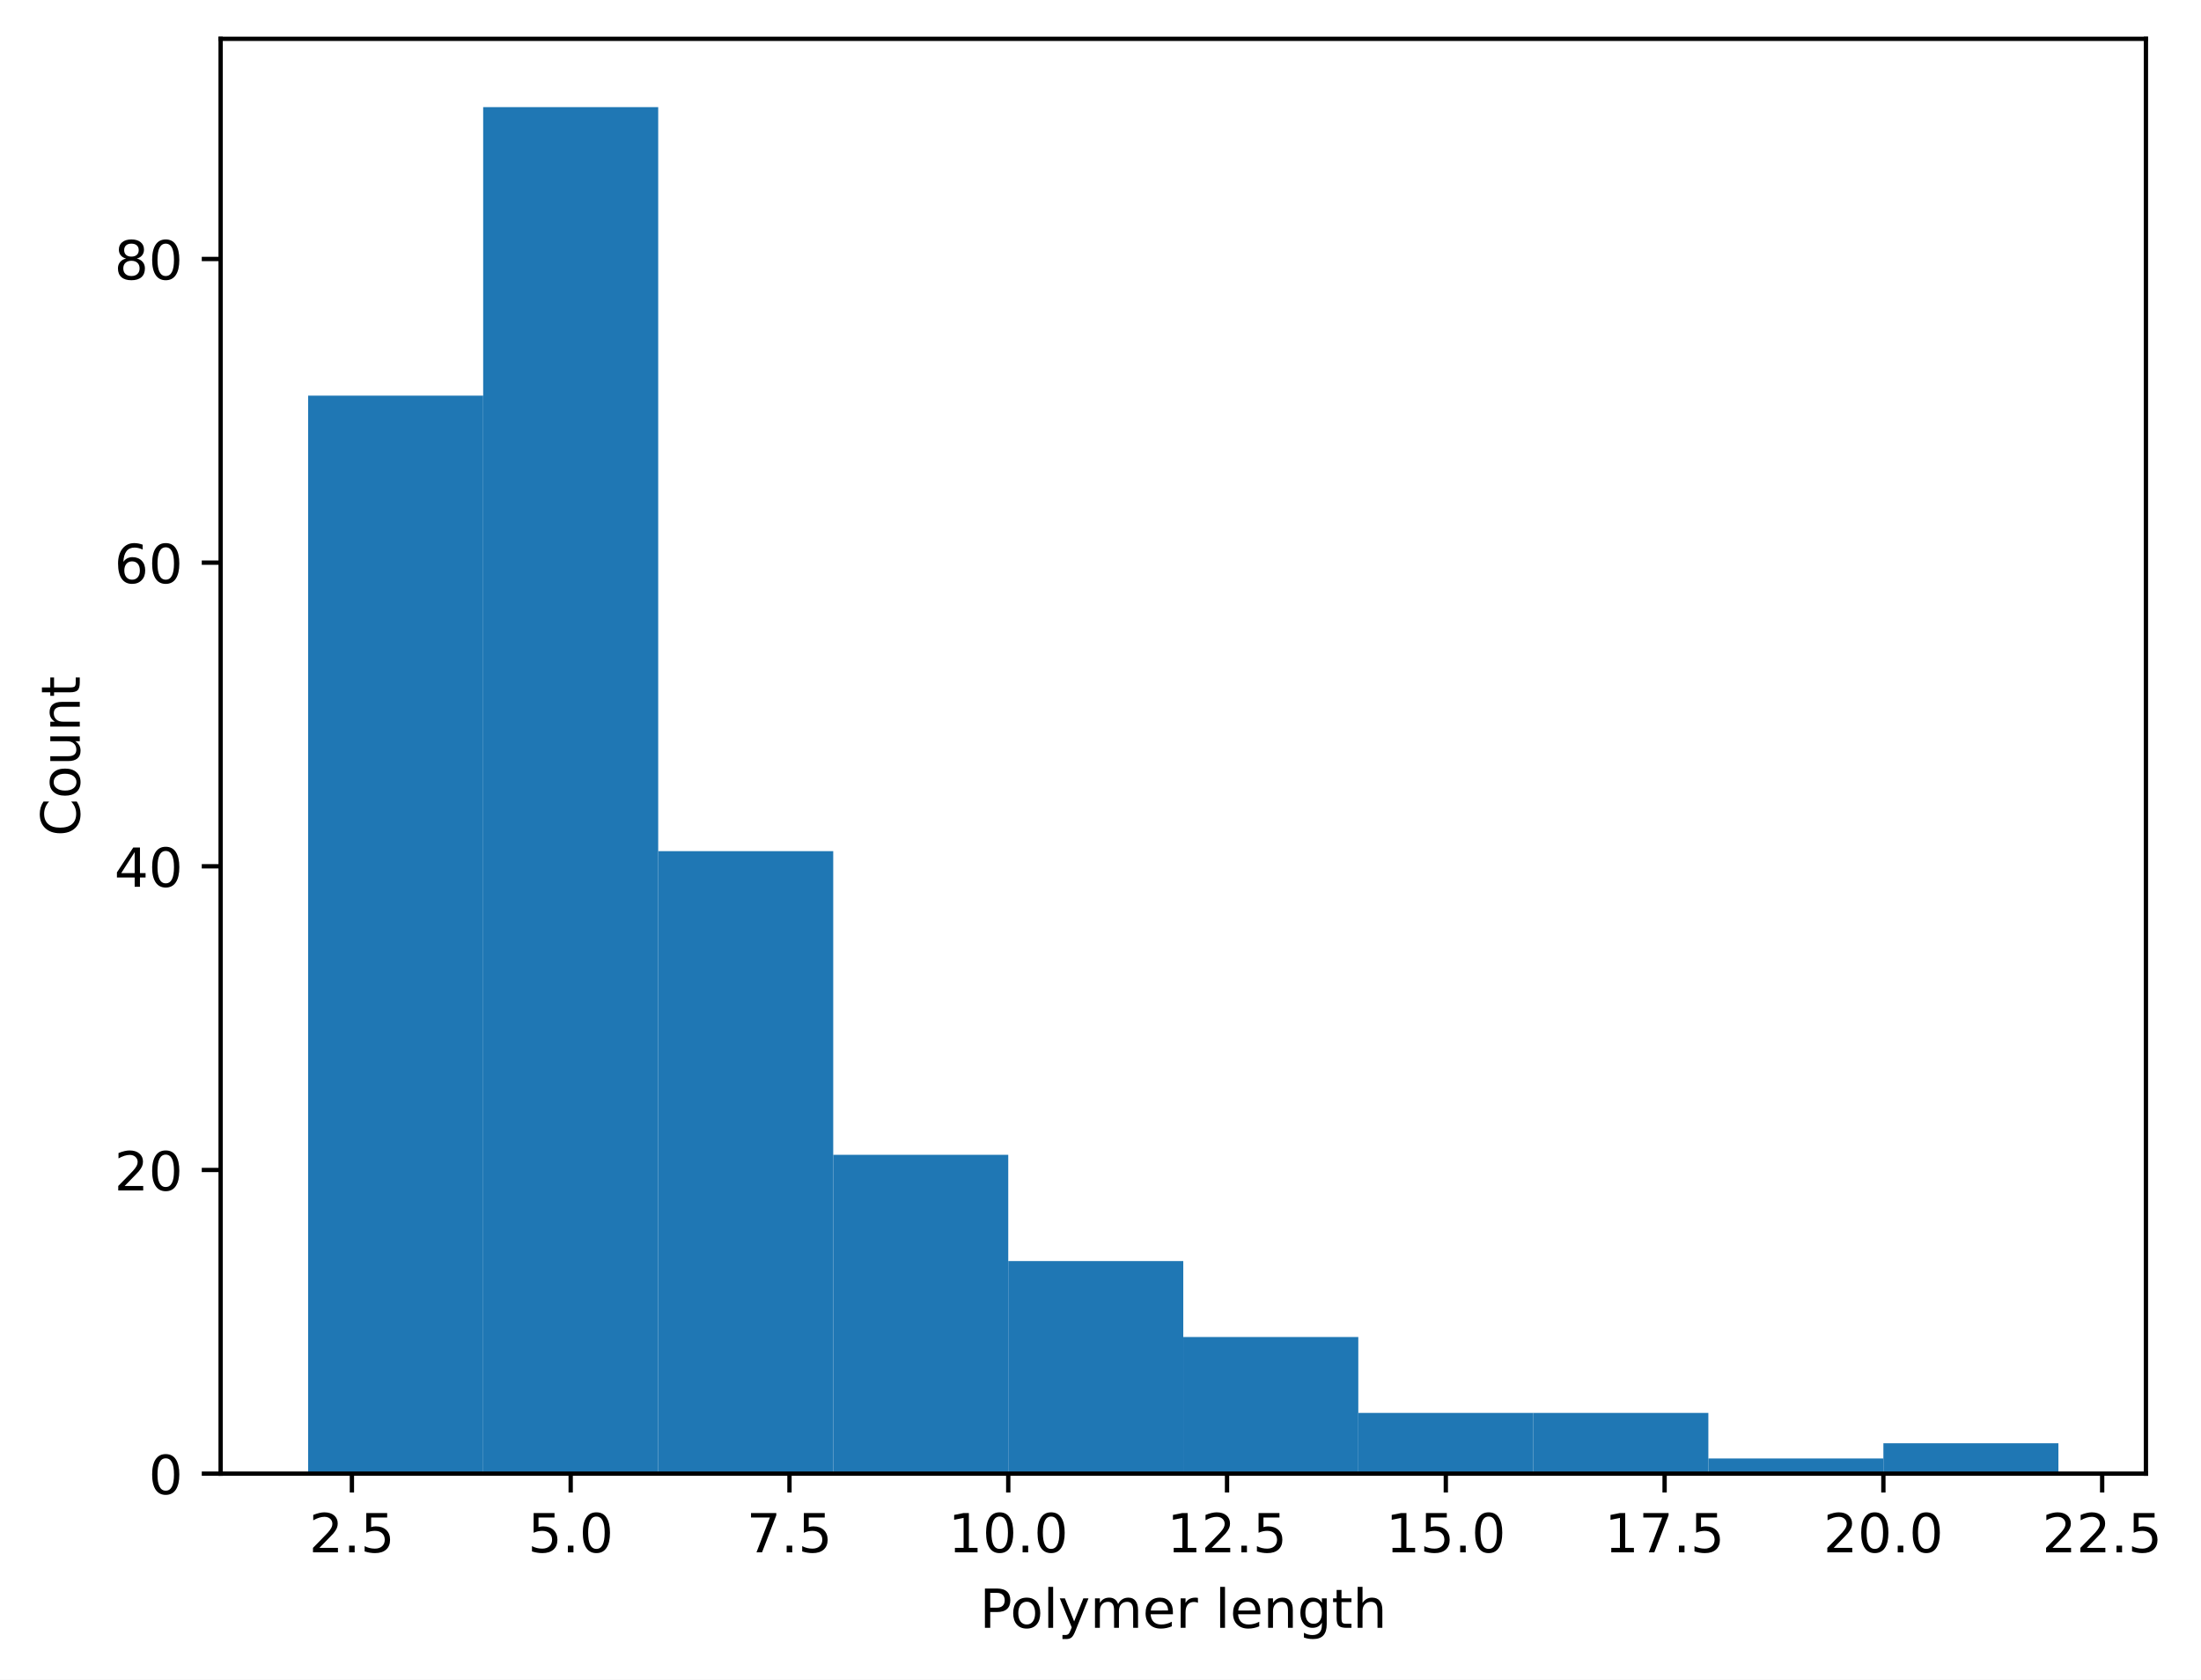
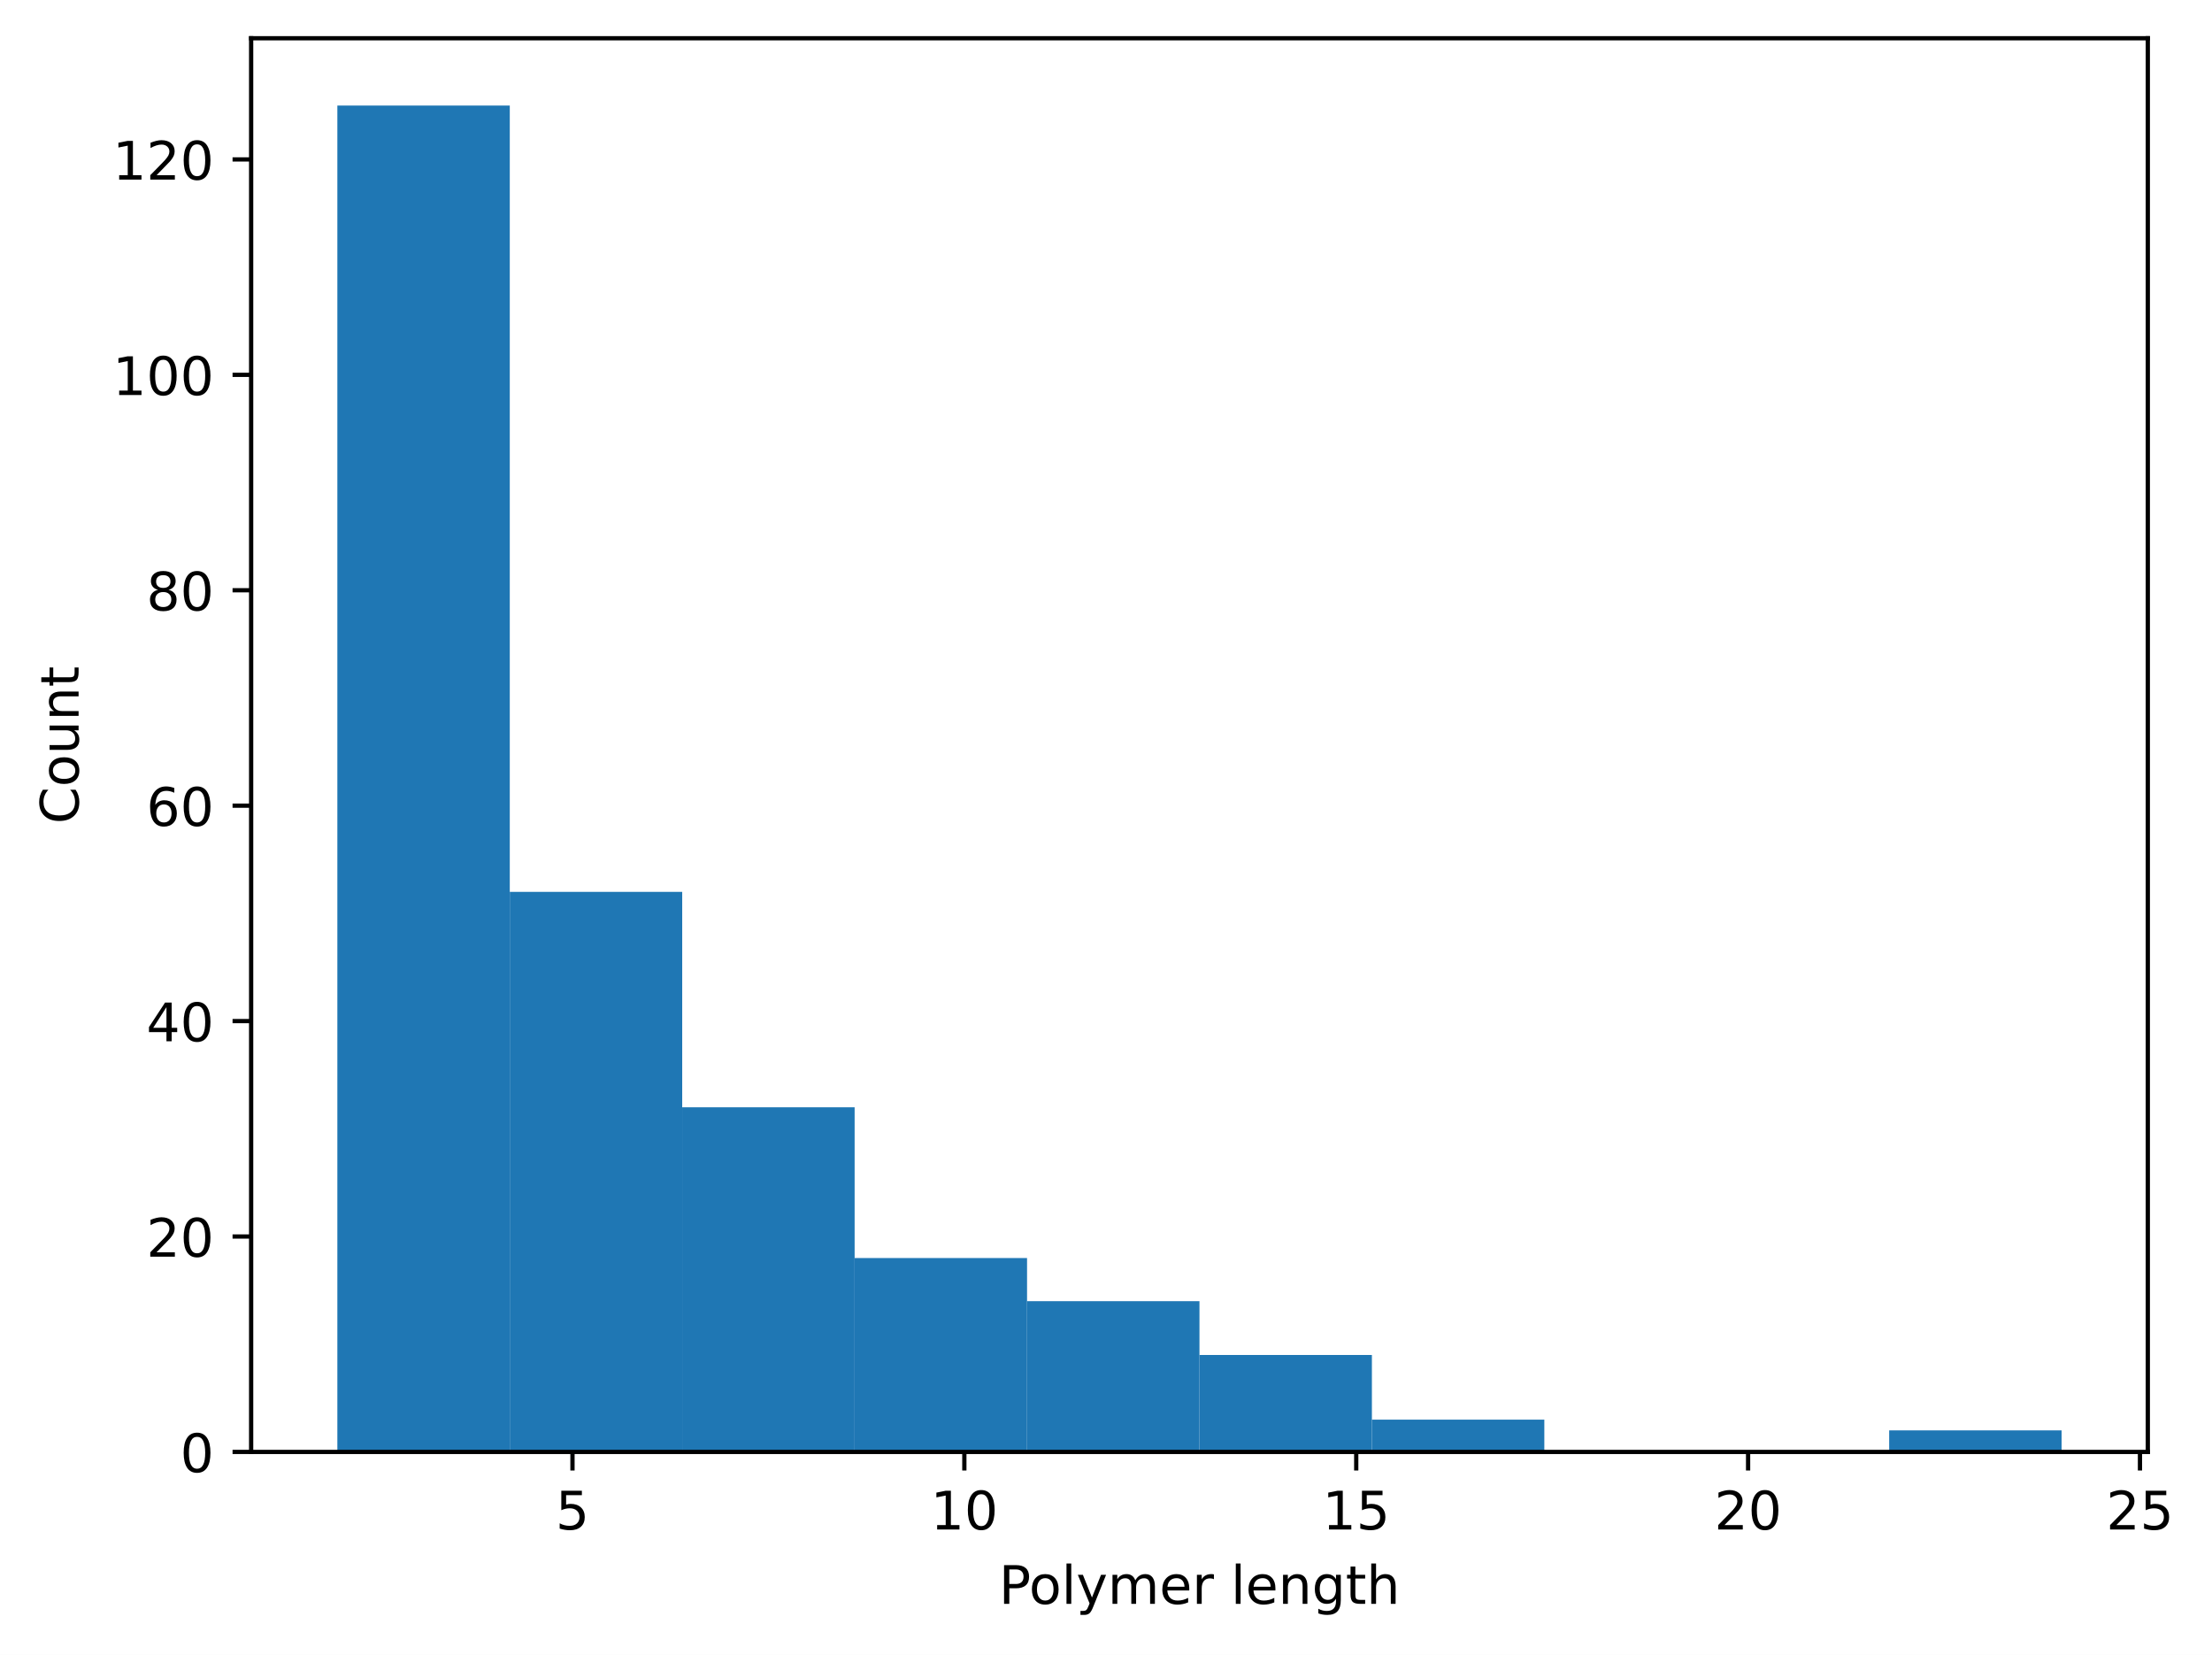
- <svg xmlns="http://www.w3.org/2000/svg" xmlns:xlink="http://www.w3.org/1999/xlink" width="408.261pt" height="311.513pt" viewBox="0 0 408.261 311.513" version="1.1">
+ <svg xmlns="http://www.w3.org/2000/svg" xmlns:xlink="http://www.w3.org/1999/xlink" width="416.494pt" height="311.513pt" viewBox="0 0 416.494 311.513" version="1.1">
  <defs>
    <style type="text/css">*{stroke-linejoin: round; stroke-linecap: butt}</style>
  </defs>
  <g id="figure_1">
    <g id="patch_1">
-       <path d="M 0 311.513  L 408.261 311.513  L 408.261 0  L 0 0  z " style="fill: #ffffff" />
+       <path d="M 0 311.513  L 416.494 311.513  L 416.494 0  L 0 0  z " style="fill: #ffffff" />
    </g>
    <g id="axes_1">
      <g id="patch_2">
-         <path d="M 40.925 273.312  L 398.045 273.312  L 398.045 7.2  L 40.925 7.2  z " style="fill: #ffffff" />
+         <path d="M 47.288 273.312  L 404.408 273.312  L 404.408 7.2  L 47.288 7.2  z " style="fill: #ffffff" />
      </g>
      <g id="patch_3">
-         <path d="M 57.158 273.312  L 89.623 273.312  L 89.623 73.376  L 57.158 73.376  z " clip-path="url(#p8478d6152b)" style="fill: #1f77b4" />
+         <path d="M 63.52 273.312  L 95.986 273.312  L 95.986 19.872  L 63.52 19.872  z " clip-path="url(#pfeaac2e605)" style="fill: #1f77b4" />
      </g>
      <g id="patch_4">
-         <path d="M 89.623 273.312  L 122.089 273.312  L 122.089 19.872  L 89.623 19.872  z " clip-path="url(#p8478d6152b)" style="fill: #1f77b4" />
+         <path d="M 95.986 273.312  L 128.451 273.312  L 128.451 167.881  L 95.986 167.881  z " clip-path="url(#pfeaac2e605)" style="fill: #1f77b4" />
      </g>
      <g id="patch_5">
-         <path d="M 122.089 273.312  L 154.554 273.312  L 154.554 157.856  L 122.089 157.856  z " clip-path="url(#p8478d6152b)" style="fill: #1f77b4" />
+         <path d="M 128.451 273.312  L 160.917 273.312  L 160.917 208.431  L 128.451 208.431  z " clip-path="url(#pfeaac2e605)" style="fill: #1f77b4" />
      </g>
      <g id="patch_6">
-         <path d="M 154.554 273.312  L 187.02 273.312  L 187.02 214.176  L 154.554 214.176  z " clip-path="url(#p8478d6152b)" style="fill: #1f77b4" />
+         <path d="M 160.917 273.312  L 193.382 273.312  L 193.382 236.817  L 160.917 236.817  z " clip-path="url(#pfeaac2e605)" style="fill: #1f77b4" />
      </g>
      <g id="patch_7">
-         <path d="M 187.02 273.312  L 219.485 273.312  L 219.485 233.888  L 187.02 233.888  z " clip-path="url(#p8478d6152b)" style="fill: #1f77b4" />
+         <path d="M 193.382 273.312  L 225.847 273.312  L 225.847 244.927  L 193.382 244.927  z " clip-path="url(#pfeaac2e605)" style="fill: #1f77b4" />
      </g>
      <g id="patch_8">
-         <path d="M 219.485 273.312  L 251.95 273.312  L 251.95 247.968  L 219.485 247.968  z " clip-path="url(#p8478d6152b)" style="fill: #1f77b4" />
+         <path d="M 225.847 273.312  L 258.313 273.312  L 258.313 255.064  L 225.847 255.064  z " clip-path="url(#pfeaac2e605)" style="fill: #1f77b4" />
      </g>
      <g id="patch_9">
-         <path d="M 251.95 273.312  L 284.416 273.312  L 284.416 262.048  L 251.95 262.048  z " clip-path="url(#p8478d6152b)" style="fill: #1f77b4" />
+         <path d="M 258.313 273.312  L 290.778 273.312  L 290.778 267.229  L 258.313 267.229  z " clip-path="url(#pfeaac2e605)" style="fill: #1f77b4" />
      </g>
      <g id="patch_10">
-         <path d="M 284.416 273.312  L 316.881 273.312  L 316.881 262.048  L 284.416 262.048  z " clip-path="url(#p8478d6152b)" style="fill: #1f77b4" />
+         <path d="M 290.778 273.312  L 323.244 273.312  L 323.244 273.312  L 290.778 273.312  z " clip-path="url(#pfeaac2e605)" style="fill: #1f77b4" />
      </g>
      <g id="patch_11">
-         <path d="M 316.881 273.312  L 349.347 273.312  L 349.347 270.496  L 316.881 270.496  z " clip-path="url(#p8478d6152b)" style="fill: #1f77b4" />
+         <path d="M 323.244 273.312  L 355.709 273.312  L 355.709 273.312  L 323.244 273.312  z " clip-path="url(#pfeaac2e605)" style="fill: #1f77b4" />
      </g>
      <g id="patch_12">
-         <path d="M 349.347 273.312  L 381.812 273.312  L 381.812 267.68  L 349.347 267.68  z " clip-path="url(#p8478d6152b)" style="fill: #1f77b4" />
+         <path d="M 355.709 273.312  L 388.175 273.312  L 388.175 269.257  L 355.709 269.257  z " clip-path="url(#pfeaac2e605)" style="fill: #1f77b4" />
      </g>
      <g id="matplotlib.axis_1">
        <g id="xtick_1">
          <g id="line2d_1">
            <defs>
-               <path id="m3f60275c87" d="M 0 0  L 0 3.5  " style="stroke: #000000; stroke-width: 0.8" />
-             </defs>
-             <g>
-               <use xlink:href="#m3f60275c87" x="65.274" y="273.312" style="stroke: #000000; stroke-width: 0.8" />
+               <path id="m156a24bb84" d="M 0 0  L 0 3.5  " style="stroke: #000000; stroke-width: 0.8" />
+             </defs>
+             <g>
+               <use xlink:href="#m156a24bb84" x="107.791" y="273.312" style="stroke: #000000; stroke-width: 0.8" />
            </g>
          </g>
          <g id="text_1">
-             <g transform="translate(57.32253 287.9097) scale(0.1 -0.1)">
-               <defs>
-                 <path id="DejaVuSans-15" d="M 1228 531  L 3431 531  L 3431 0  L 469 0  L 469 531  Q 828 903 1448 1529  Q 2069 2156 2228 2338  Q 2531 2678 2651 2914  Q 2772 3150 2772 3378  Q 2772 3750 2511 3984  Q 2250 4219 1831 4219  Q 1534 4219 1204 4116  Q 875 4013 500 3803  L 500 4441  Q 881 4594 1212 4672  Q 1544 4750 1819 4750  Q 2544 4750 2975 4387  Q 3406 4025 3406 3419  Q 3406 3131 3298 2873  Q 3191 2616 2906 2266  Q 2828 2175 2409 1742  Q 1991 1309 1228 531  z " transform="scale(0.015625)" />
-                 <path id="DejaVuSans-11" d="M 684 794  L 1344 794  L 1344 0  L 684 0  L 684 794  z " transform="scale(0.015625)" />
+             <g transform="translate(104.6101 287.9097) scale(0.1 -0.1)">
+               <defs>
                <path id="DejaVuSans-18" d="M 691 4666  L 3169 4666  L 3169 4134  L 1269 4134  L 1269 2991  Q 1406 3038 1543 3061  Q 1681 3084 1819 3084  Q 2600 3084 3056 2656  Q 3513 2228 3513 1497  Q 3513 744 3044 326  Q 2575 -91 1722 -91  Q 1428 -91 1123 -41  Q 819 9 494 109  L 494 744  Q 775 591 1075 516  Q 1375 441 1709 441  Q 2250 441 2565 725  Q 2881 1009 2881 1497  Q 2881 1984 2565 2268  Q 2250 2553 1709 2553  Q 1456 2553 1204 2497  Q 953 2441 691 2322  L 691 4666  z " transform="scale(0.015625)" />
              </defs>
-               <use xlink:href="#DejaVuSans-15" />
-               <use xlink:href="#DejaVuSans-11" transform="translate(63.625 0)" />
-               <use xlink:href="#DejaVuSans-18" transform="translate(95.40625 0)" />
+               <use xlink:href="#DejaVuSans-18" />
            </g>
          </g>
        </g>
        <g id="xtick_2">
          <g id="line2d_2">
            <g>
-               <use xlink:href="#m3f60275c87" x="105.856" y="273.312" style="stroke: #000000; stroke-width: 0.8" />
+               <use xlink:href="#m156a24bb84" x="181.576" y="273.312" style="stroke: #000000; stroke-width: 0.8" />
            </g>
          </g>
          <g id="text_2">
-             <g transform="translate(97.90435 287.9097) scale(0.1 -0.1)">
-               <defs>
+             <g transform="translate(175.2139 287.9097) scale(0.1 -0.1)">
+               <defs>
+                 <path id="DejaVuSans-14" d="M 794 531  L 1825 531  L 1825 4091  L 703 3866  L 703 4441  L 1819 4666  L 2450 4666  L 2450 531  L 3481 531  L 3481 0  L 794 0  L 794 531  z " transform="scale(0.015625)" />
                <path id="DejaVuSans-13" d="M 2034 4250  Q 1547 4250 1301 3770  Q 1056 3291 1056 2328  Q 1056 1369 1301 889  Q 1547 409 2034 409  Q 2525 409 2770 889  Q 3016 1369 3016 2328  Q 3016 3291 2770 3770  Q 2525 4250 2034 4250  z M 2034 4750  Q 2819 4750 3233 4129  Q 3647 3509 3647 2328  Q 3647 1150 3233 529  Q 2819 -91 2034 -91  Q 1250 -91 836 529  Q 422 1150 422 2328  Q 422 3509 836 4129  Q 1250 4750 2034 4750  z " transform="scale(0.015625)" />
              </defs>
-               <use xlink:href="#DejaVuSans-18" />
-               <use xlink:href="#DejaVuSans-11" transform="translate(63.625 0)" />
-               <use xlink:href="#DejaVuSans-13" transform="translate(95.40625 0)" />
+               <use xlink:href="#DejaVuSans-14" />
+               <use xlink:href="#DejaVuSans-13" transform="translate(63.625 0)" />
            </g>
          </g>
        </g>
        <g id="xtick_3">
          <g id="line2d_3">
            <g>
-               <use xlink:href="#m3f60275c87" x="146.438" y="273.312" style="stroke: #000000; stroke-width: 0.8" />
+               <use xlink:href="#m156a24bb84" x="255.362" y="273.312" style="stroke: #000000; stroke-width: 0.8" />
            </g>
          </g>
          <g id="text_3">
-             <g transform="translate(138.4862 287.9097) scale(0.1 -0.1)">
-               <defs>
-                 <path id="DejaVuSans-1a" d="M 525 4666  L 3525 4666  L 3525 4397  L 1831 0  L 1172 0  L 2766 4134  L 525 4134  L 525 4666  z " transform="scale(0.015625)" />
-               </defs>
-               <use xlink:href="#DejaVuSans-1a" />
-               <use xlink:href="#DejaVuSans-11" transform="translate(63.625 0)" />
-               <use xlink:href="#DejaVuSans-18" transform="translate(95.40625 0)" />
+             <g transform="translate(248.9991 287.9097) scale(0.1 -0.1)">
+               <use xlink:href="#DejaVuSans-14" />
+               <use xlink:href="#DejaVuSans-18" transform="translate(63.625 0)" />
            </g>
          </g>
        </g>
        <g id="xtick_4">
          <g id="line2d_4">
            <g>
-               <use xlink:href="#m3f60275c87" x="187.02" y="273.312" style="stroke: #000000; stroke-width: 0.8" />
+               <use xlink:href="#m156a24bb84" x="329.147" y="273.312" style="stroke: #000000; stroke-width: 0.8" />
            </g>
          </g>
          <g id="text_4">
-             <g transform="translate(175.8867 287.9097) scale(0.1 -0.1)">
-               <defs>
-                 <path id="DejaVuSans-14" d="M 794 531  L 1825 531  L 1825 4091  L 703 3866  L 703 4441  L 1819 4666  L 2450 4666  L 2450 531  L 3481 531  L 3481 0  L 794 0  L 794 531  z " transform="scale(0.015625)" />
-               </defs>
-               <use xlink:href="#DejaVuSans-14" />
-               <use xlink:href="#DejaVuSans-13" transform="translate(63.625 0)" />
-               <use xlink:href="#DejaVuSans-11" transform="translate(127.25 0)" />
-               <use xlink:href="#DejaVuSans-13" transform="translate(159.0312 0)" />
+             <g transform="translate(322.7842 287.9097) scale(0.1 -0.1)">
+               <defs>
+                 <path id="DejaVuSans-15" d="M 1228 531  L 3431 531  L 3431 0  L 469 0  L 469 531  Q 828 903 1448 1529  Q 2069 2156 2228 2338  Q 2531 2678 2651 2914  Q 2772 3150 2772 3378  Q 2772 3750 2511 3984  Q 2250 4219 1831 4219  Q 1534 4219 1204 4116  Q 875 4013 500 3803  L 500 4441  Q 881 4594 1212 4672  Q 1544 4750 1819 4750  Q 2544 4750 2975 4387  Q 3406 4025 3406 3419  Q 3406 3131 3298 2873  Q 3191 2616 2906 2266  Q 2828 2175 2409 1742  Q 1991 1309 1228 531  z " transform="scale(0.015625)" />
+               </defs>
+               <use xlink:href="#DejaVuSans-15" />
+               <use xlink:href="#DejaVuSans-13" transform="translate(63.625 0)" />
            </g>
          </g>
        </g>
        <g id="xtick_5">
          <g id="line2d_5">
            <g>
-               <use xlink:href="#m3f60275c87" x="227.601" y="273.312" style="stroke: #000000; stroke-width: 0.8" />
+               <use xlink:href="#m156a24bb84" x="402.932" y="273.312" style="stroke: #000000; stroke-width: 0.8" />
            </g>
          </g>
          <g id="text_5">
-             <g transform="translate(216.4686 287.9097) scale(0.1 -0.1)">
-               <use xlink:href="#DejaVuSans-14" />
-               <use xlink:href="#DejaVuSans-15" transform="translate(63.625 0)" />
-               <use xlink:href="#DejaVuSans-11" transform="translate(127.25 0)" />
-               <use xlink:href="#DejaVuSans-18" transform="translate(159.0312 0)" />
-             </g>
-           </g>
-         </g>
-         <g id="xtick_6">
-           <g id="line2d_6">
-             <g>
-               <use xlink:href="#m3f60275c87" x="268.183" y="273.312" style="stroke: #000000; stroke-width: 0.8" />
-             </g>
-           </g>
-           <g id="text_6">
-             <g transform="translate(257.0504 287.9097) scale(0.1 -0.1)">
-               <use xlink:href="#DejaVuSans-14" />
+             <g transform="translate(396.5693 287.9097) scale(0.1 -0.1)">
+               <use xlink:href="#DejaVuSans-15" />
              <use xlink:href="#DejaVuSans-18" transform="translate(63.625 0)" />
-               <use xlink:href="#DejaVuSans-11" transform="translate(127.25 0)" />
-               <use xlink:href="#DejaVuSans-13" transform="translate(159.0312 0)" />
-             </g>
-           </g>
-         </g>
-         <g id="xtick_7">
-           <g id="line2d_7">
-             <g>
-               <use xlink:href="#m3f60275c87" x="308.765" y="273.312" style="stroke: #000000; stroke-width: 0.8" />
-             </g>
-           </g>
-           <g id="text_7">
-             <g transform="translate(297.6322 287.9097) scale(0.1 -0.1)">
-               <use xlink:href="#DejaVuSans-14" />
-               <use xlink:href="#DejaVuSans-1a" transform="translate(63.625 0)" />
-               <use xlink:href="#DejaVuSans-11" transform="translate(127.25 0)" />
-               <use xlink:href="#DejaVuSans-18" transform="translate(159.0312 0)" />
-             </g>
-           </g>
-         </g>
-         <g id="xtick_8">
-           <g id="line2d_8">
-             <g>
-               <use xlink:href="#m3f60275c87" x="349.347" y="273.312" style="stroke: #000000; stroke-width: 0.8" />
-             </g>
-           </g>
-           <g id="text_8">
-             <g transform="translate(338.214 287.9097) scale(0.1 -0.1)">
-               <use xlink:href="#DejaVuSans-15" />
-               <use xlink:href="#DejaVuSans-13" transform="translate(63.625 0)" />
-               <use xlink:href="#DejaVuSans-11" transform="translate(127.25 0)" />
-               <use xlink:href="#DejaVuSans-13" transform="translate(159.0312 0)" />
-             </g>
-           </g>
-         </g>
-         <g id="xtick_9">
-           <g id="line2d_9">
-             <g>
-               <use xlink:href="#m3f60275c87" x="389.929" y="273.312" style="stroke: #000000; stroke-width: 0.8" />
-             </g>
-           </g>
-           <g id="text_9">
-             <g transform="translate(378.7958 287.9097) scale(0.1 -0.1)">
-               <use xlink:href="#DejaVuSans-15" />
-               <use xlink:href="#DejaVuSans-15" transform="translate(63.625 0)" />
-               <use xlink:href="#DejaVuSans-11" transform="translate(127.25 0)" />
-               <use xlink:href="#DejaVuSans-18" transform="translate(159.0312 0)" />
-             </g>
-           </g>
-         </g>
-         <g id="text_10">
-           <g transform="translate(181.7116 301.9104) scale(0.1 -0.1)">
+             </g>
+           </g>
+         </g>
+         <g id="text_6">
+           <g transform="translate(188.0741 301.9104) scale(0.1 -0.1)">
            <defs>
              <path id="DejaVuSans-33" d="M 1259 4147  L 1259 2394  L 2053 2394  Q 2494 2394 2734 2622  Q 2975 2850 2975 3272  Q 2975 3691 2734 3919  Q 2494 4147 2053 4147  L 1259 4147  z M 628 4666  L 2053 4666  Q 2838 4666 3239 4311  Q 3641 3956 3641 3272  Q 3641 2581 3239 2228  Q 2838 1875 2053 1875  L 1259 1875  L 1259 0  L 628 0  L 628 4666  z " transform="scale(0.015625)" />
              <path id="DejaVuSans-52" d="M 1959 3097  Q 1497 3097 1228 2736  Q 959 2375 959 1747  Q 959 1119 1226 758  Q 1494 397 1959 397  Q 2419 397 2687 759  Q 2956 1122 2956 1747  Q 2956 2369 2687 2733  Q 2419 3097 1959 3097  z M 1959 3584  Q 2709 3584 3137 3096  Q 3566 2609 3566 1747  Q 3566 888 3137 398  Q 2709 -91 1959 -91  Q 1206 -91 779 398  Q 353 888 353 1747  Q 353 2609 779 3096  Q 1206 3584 1959 3584  z " transform="scale(0.015625)" />
              <path id="DejaVuSans-4f" d="M 603 4863  L 1178 4863  L 1178 0  L 603 0  L 603 4863  z " transform="scale(0.015625)" />
              <path id="DejaVuSans-5c" d="M 2059 -325  Q 1816 -950 1584 -1140  Q 1353 -1331 966 -1331  L 506 -1331  L 506 -850  L 844 -850  Q 1081 -850 1212 -737  Q 1344 -625 1503 -206  L 1606 56  L 191 3500  L 800 3500  L 1894 763  L 2988 3500  L 3597 3500  L 2059 -325  z " transform="scale(0.015625)" />
              <path id="DejaVuSans-50" d="M 3328 2828  Q 3544 3216 3844 3400  Q 4144 3584 4550 3584  Q 5097 3584 5394 3201  Q 5691 2819 5691 2113  L 5691 0  L 5113 0  L 5113 2094  Q 5113 2597 4934 2840  Q 4756 3084 4391 3084  Q 3944 3084 3684 2787  Q 3425 2491 3425 1978  L 3425 0  L 2847 0  L 2847 2094  Q 2847 2600 2669 2842  Q 2491 3084 2119 3084  Q 1678 3084 1418 2786  Q 1159 2488 1159 1978  L 1159 0  L 581 0  L 581 3500  L 1159 3500  L 1159 2956  Q 1356 3278 1631 3431  Q 1906 3584 2284 3584  Q 2666 3584 2933 3390  Q 3200 3197 3328 2828  z " transform="scale(0.015625)" />
              <path id="DejaVuSans-48" d="M 3597 1894  L 3597 1613  L 953 1613  Q 991 1019 1311 708  Q 1631 397 2203 397  Q 2534 397 2845 478  Q 3156 559 3463 722  L 3463 178  Q 3153 47 2828 -22  Q 2503 -91 2169 -91  Q 1331 -91 842 396  Q 353 884 353 1716  Q 353 2575 817 3079  Q 1281 3584 2069 3584  Q 2775 3584 3186 3129  Q 3597 2675 3597 1894  z M 3022 2063  Q 3016 2534 2758 2815  Q 2500 3097 2075 3097  Q 1594 3097 1305 2825  Q 1016 2553 972 2059  L 3022 2063  z " transform="scale(0.015625)" />
              <path id="DejaVuSans-55" d="M 2631 2963  Q 2534 3019 2420 3045  Q 2306 3072 2169 3072  Q 1681 3072 1420 2755  Q 1159 2438 1159 1844  L 1159 0  L 581 0  L 581 3500  L 1159 3500  L 1159 2956  Q 1341 3275 1631 3429  Q 1922 3584 2338 3584  Q 2397 3584 2469 3576  Q 2541 3569 2628 3553  L 2631 2963  z " transform="scale(0.015625)" />
              <path id="DejaVuSans-3" transform="scale(0.015625)" />
              <path id="DejaVuSans-51" d="M 3513 2113  L 3513 0  L 2938 0  L 2938 2094  Q 2938 2591 2744 2837  Q 2550 3084 2163 3084  Q 1697 3084 1428 2787  Q 1159 2491 1159 1978  L 1159 0  L 581 0  L 581 3500  L 1159 3500  L 1159 2956  Q 1366 3272 1645 3428  Q 1925 3584 2291 3584  Q 2894 3584 3203 3211  Q 3513 2838 3513 2113  z " transform="scale(0.015625)" />
              <path id="DejaVuSans-4a" d="M 2906 1791  Q 2906 2416 2648 2759  Q 2391 3103 1925 3103  Q 1463 3103 1205 2759  Q 947 2416 947 1791  Q 947 1169 1205 825  Q 1463 481 1925 481  Q 2391 481 2648 825  Q 2906 1169 2906 1791  z M 3481 434  Q 3481 -459 3084 -895  Q 2688 -1331 1869 -1331  Q 1566 -1331 1297 -1286  Q 1028 -1241 775 -1147  L 775 -588  Q 1028 -725 1275 -790  Q 1522 -856 1778 -856  Q 2344 -856 2625 -561  Q 2906 -266 2906 331  L 2906 616  Q 2728 306 2450 153  Q 2172 0 1784 0  Q 1141 0 747 490  Q 353 981 353 1791  Q 353 2603 747 3093  Q 1141 3584 1784 3584  Q 2172 3584 2450 3431  Q 2728 3278 2906 2969  L 2906 3500  L 3481 3500  L 3481 434  z " transform="scale(0.015625)" />
              <path id="DejaVuSans-57" d="M 1172 4494  L 1172 3500  L 2356 3500  L 2356 3053  L 1172 3053  L 1172 1153  Q 1172 725 1289 603  Q 1406 481 1766 481  L 2356 481  L 2356 0  L 1766 0  Q 1100 0 847 248  Q 594 497 594 1153  L 594 3053  L 172 3053  L 172 3500  L 594 3500  L 594 4494  L 1172 4494  z " transform="scale(0.015625)" />
              <path id="DejaVuSans-4b" d="M 3513 2113  L 3513 0  L 2938 0  L 2938 2094  Q 2938 2591 2744 2837  Q 2550 3084 2163 3084  Q 1697 3084 1428 2787  Q 1159 2491 1159 1978  L 1159 0  L 581 0  L 581 4863  L 1159 4863  L 1159 2956  Q 1366 3272 1645 3428  Q 1925 3584 2291 3584  Q 2894 3584 3203 3211  Q 3513 2838 3513 2113  z " transform="scale(0.015625)" />
            </defs>
            <use xlink:href="#DejaVuSans-33" />
            <use xlink:href="#DejaVuSans-52" transform="translate(56.73438 0)" />
            <use xlink:href="#DejaVuSans-4f" transform="translate(117.9219 0)" />
            <use xlink:href="#DejaVuSans-5c" transform="translate(145.7031 0)" />
            <use xlink:href="#DejaVuSans-50" transform="translate(204.8906 0)" />
            <use xlink:href="#DejaVuSans-48" transform="translate(302.2969 0)" />
            <use xlink:href="#DejaVuSans-55" transform="translate(363.8281 0)" />
            <use xlink:href="#DejaVuSans-3" transform="translate(404.9375 0)" />
            <use xlink:href="#DejaVuSans-4f" transform="translate(436.7188 0)" />
            <use xlink:href="#DejaVuSans-48" transform="translate(464.5 0)" />
            <use xlink:href="#DejaVuSans-51" transform="translate(526.0312 0)" />
            <use xlink:href="#DejaVuSans-4a" transform="translate(589.4062 0)" />
            <use xlink:href="#DejaVuSans-57" transform="translate(652.8906 0)" />
            <use xlink:href="#DejaVuSans-4b" transform="translate(692.0938 0)" />
          </g>
        </g>
      </g>
      <g id="matplotlib.axis_2">
        <g id="ytick_1">
+           <g id="line2d_6">
+             <defs>
+               <path id="m49abe0d2d9" d="M 0 0  L -3.5 0  " style="stroke: #000000; stroke-width: 0.8" />
+             </defs>
+             <g>
+               <use xlink:href="#m49abe0d2d9" x="47.288" y="273.312" style="stroke: #000000; stroke-width: 0.8" />
+             </g>
+           </g>
+           <g id="text_7">
+             <g transform="translate(33.925 277.1108) scale(0.1 -0.1)">
+               <use xlink:href="#DejaVuSans-13" />
+             </g>
+           </g>
+         </g>
+         <g id="ytick_2">
+           <g id="line2d_7">
+             <g>
+               <use xlink:href="#m49abe0d2d9" x="47.288" y="232.762" style="stroke: #000000; stroke-width: 0.8" />
+             </g>
+           </g>
+           <g id="text_8">
+             <g transform="translate(27.5625 236.5604) scale(0.1 -0.1)">
+               <use xlink:href="#DejaVuSans-15" />
+               <use xlink:href="#DejaVuSans-13" transform="translate(63.625 0)" />
+             </g>
+           </g>
+         </g>
+         <g id="ytick_3">
+           <g id="line2d_8">
+             <g>
+               <use xlink:href="#m49abe0d2d9" x="47.288" y="192.211" style="stroke: #000000; stroke-width: 0.8" />
+             </g>
+           </g>
+           <g id="text_9">
+             <g transform="translate(27.5625 196.01) scale(0.1 -0.1)">
+               <defs>
+                 <path id="DejaVuSans-17" d="M 2419 4116  L 825 1625  L 2419 1625  L 2419 4116  z M 2253 4666  L 3047 4666  L 3047 1625  L 3713 1625  L 3713 1100  L 3047 1100  L 3047 0  L 2419 0  L 2419 1100  L 313 1100  L 313 1709  L 2253 4666  z " transform="scale(0.015625)" />
+               </defs>
+               <use xlink:href="#DejaVuSans-17" />
+               <use xlink:href="#DejaVuSans-13" transform="translate(63.625 0)" />
+             </g>
+           </g>
+         </g>
+         <g id="ytick_4">
+           <g id="line2d_9">
+             <g>
+               <use xlink:href="#m49abe0d2d9" x="47.288" y="151.661" style="stroke: #000000; stroke-width: 0.8" />
+             </g>
+           </g>
+           <g id="text_10">
+             <g transform="translate(27.5625 155.4596) scale(0.1 -0.1)">
+               <defs>
+                 <path id="DejaVuSans-19" d="M 2113 2584  Q 1688 2584 1439 2293  Q 1191 2003 1191 1497  Q 1191 994 1439 701  Q 1688 409 2113 409  Q 2538 409 2786 701  Q 3034 994 3034 1497  Q 3034 2003 2786 2293  Q 2538 2584 2113 2584  z M 3366 4563  L 3366 3988  Q 3128 4100 2886 4159  Q 2644 4219 2406 4219  Q 1781 4219 1451 3797  Q 1122 3375 1075 2522  Q 1259 2794 1537 2939  Q 1816 3084 2150 3084  Q 2853 3084 3261 2657  Q 3669 2231 3669 1497  Q 3669 778 3244 343  Q 2819 -91 2113 -91  Q 1303 -91 875 529  Q 447 1150 447 2328  Q 447 3434 972 4092  Q 1497 4750 2381 4750  Q 2619 4750 2861 4703  Q 3103 4656 3366 4563  z " transform="scale(0.015625)" />
+               </defs>
+               <use xlink:href="#DejaVuSans-19" />
+               <use xlink:href="#DejaVuSans-13" transform="translate(63.625 0)" />
+             </g>
+           </g>
+         </g>
+         <g id="ytick_5">
          <g id="line2d_10">
-             <defs>
-               <path id="m373680b09b" d="M 0 0  L -3.5 0  " style="stroke: #000000; stroke-width: 0.8" />
-             </defs>
-             <g>
-               <use xlink:href="#m373680b09b" x="40.925" y="273.312" style="stroke: #000000; stroke-width: 0.8" />
+             <g>
+               <use xlink:href="#m49abe0d2d9" x="47.288" y="111.11" style="stroke: #000000; stroke-width: 0.8" />
            </g>
          </g>
          <g id="text_11">
-             <g transform="translate(27.5625 277.1108) scale(0.1 -0.1)">
-               <use xlink:href="#DejaVuSans-13" />
-             </g>
-           </g>
-         </g>
-         <g id="ytick_2">
+             <g transform="translate(27.5625 114.9092) scale(0.1 -0.1)">
+               <defs>
+                 <path id="DejaVuSans-1b" d="M 2034 2216  Q 1584 2216 1326 1975  Q 1069 1734 1069 1313  Q 1069 891 1326 650  Q 1584 409 2034 409  Q 2484 409 2743 651  Q 3003 894 3003 1313  Q 3003 1734 2745 1975  Q 2488 2216 2034 2216  z M 1403 2484  Q 997 2584 770 2862  Q 544 3141 544 3541  Q 544 4100 942 4425  Q 1341 4750 2034 4750  Q 2731 4750 3128 4425  Q 3525 4100 3525 3541  Q 3525 3141 3298 2862  Q 3072 2584 2669 2484  Q 3125 2378 3379 2068  Q 3634 1759 3634 1313  Q 3634 634 3220 271  Q 2806 -91 2034 -91  Q 1263 -91 848 271  Q 434 634 434 1313  Q 434 1759 690 2068  Q 947 2378 1403 2484  z M 1172 3481  Q 1172 3119 1398 2916  Q 1625 2713 2034 2713  Q 2441 2713 2670 2916  Q 2900 3119 2900 3481  Q 2900 3844 2670 4047  Q 2441 4250 2034 4250  Q 1625 4250 1398 4047  Q 1172 3844 1172 3481  z " transform="scale(0.015625)" />
+               </defs>
+               <use xlink:href="#DejaVuSans-1b" />
+               <use xlink:href="#DejaVuSans-13" transform="translate(63.625 0)" />
+             </g>
+           </g>
+         </g>
+         <g id="ytick_6">
          <g id="line2d_11">
            <g>
-               <use xlink:href="#m373680b09b" x="40.925" y="216.992" style="stroke: #000000; stroke-width: 0.8" />
+               <use xlink:href="#m49abe0d2d9" x="47.288" y="70.56" style="stroke: #000000; stroke-width: 0.8" />
            </g>
          </g>
          <g id="text_12">
-             <g transform="translate(21.2 220.7908) scale(0.1 -0.1)">
-               <use xlink:href="#DejaVuSans-15" />
-               <use xlink:href="#DejaVuSans-13" transform="translate(63.625 0)" />
-             </g>
-           </g>
-         </g>
-         <g id="ytick_3">
+             <g transform="translate(21.2 74.35883) scale(0.1 -0.1)">
+               <use xlink:href="#DejaVuSans-14" />
+               <use xlink:href="#DejaVuSans-13" transform="translate(63.625 0)" />
+               <use xlink:href="#DejaVuSans-13" transform="translate(127.25 0)" />
+             </g>
+           </g>
+         </g>
+         <g id="ytick_7">
          <g id="line2d_12">
            <g>
-               <use xlink:href="#m373680b09b" x="40.925" y="160.672" style="stroke: #000000; stroke-width: 0.8" />
+               <use xlink:href="#m49abe0d2d9" x="47.288" y="30.01" style="stroke: #000000; stroke-width: 0.8" />
            </g>
          </g>
          <g id="text_13">
-             <g transform="translate(21.2 164.4708) scale(0.1 -0.1)">
-               <defs>
-                 <path id="DejaVuSans-17" d="M 2419 4116  L 825 1625  L 2419 1625  L 2419 4116  z M 2253 4666  L 3047 4666  L 3047 1625  L 3713 1625  L 3713 1100  L 3047 1100  L 3047 0  L 2419 0  L 2419 1100  L 313 1100  L 313 1709  L 2253 4666  z " transform="scale(0.015625)" />
-               </defs>
-               <use xlink:href="#DejaVuSans-17" />
-               <use xlink:href="#DejaVuSans-13" transform="translate(63.625 0)" />
-             </g>
-           </g>
-         </g>
-         <g id="ytick_4">
-           <g id="line2d_13">
-             <g>
-               <use xlink:href="#m373680b09b" x="40.925" y="104.352" style="stroke: #000000; stroke-width: 0.8" />
-             </g>
-           </g>
-           <g id="text_14">
-             <g transform="translate(21.2 108.1508) scale(0.1 -0.1)">
-               <defs>
-                 <path id="DejaVuSans-19" d="M 2113 2584  Q 1688 2584 1439 2293  Q 1191 2003 1191 1497  Q 1191 994 1439 701  Q 1688 409 2113 409  Q 2538 409 2786 701  Q 3034 994 3034 1497  Q 3034 2003 2786 2293  Q 2538 2584 2113 2584  z M 3366 4563  L 3366 3988  Q 3128 4100 2886 4159  Q 2644 4219 2406 4219  Q 1781 4219 1451 3797  Q 1122 3375 1075 2522  Q 1259 2794 1537 2939  Q 1816 3084 2150 3084  Q 2853 3084 3261 2657  Q 3669 2231 3669 1497  Q 3669 778 3244 343  Q 2819 -91 2113 -91  Q 1303 -91 875 529  Q 447 1150 447 2328  Q 447 3434 972 4092  Q 1497 4750 2381 4750  Q 2619 4750 2861 4703  Q 3103 4656 3366 4563  z " transform="scale(0.015625)" />
-               </defs>
-               <use xlink:href="#DejaVuSans-19" />
-               <use xlink:href="#DejaVuSans-13" transform="translate(63.625 0)" />
-             </g>
-           </g>
-         </g>
-         <g id="ytick_5">
-           <g id="line2d_14">
-             <g>
-               <use xlink:href="#m373680b09b" x="40.925" y="48.032" style="stroke: #000000; stroke-width: 0.8" />
-             </g>
-           </g>
-           <g id="text_15">
-             <g transform="translate(21.2 51.83083) scale(0.1 -0.1)">
-               <defs>
-                 <path id="DejaVuSans-1b" d="M 2034 2216  Q 1584 2216 1326 1975  Q 1069 1734 1069 1313  Q 1069 891 1326 650  Q 1584 409 2034 409  Q 2484 409 2743 651  Q 3003 894 3003 1313  Q 3003 1734 2745 1975  Q 2488 2216 2034 2216  z M 1403 2484  Q 997 2584 770 2862  Q 544 3141 544 3541  Q 544 4100 942 4425  Q 1341 4750 2034 4750  Q 2731 4750 3128 4425  Q 3525 4100 3525 3541  Q 3525 3141 3298 2862  Q 3072 2584 2669 2484  Q 3125 2378 3379 2068  Q 3634 1759 3634 1313  Q 3634 634 3220 271  Q 2806 -91 2034 -91  Q 1263 -91 848 271  Q 434 634 434 1313  Q 434 1759 690 2068  Q 947 2378 1403 2484  z M 1172 3481  Q 1172 3119 1398 2916  Q 1625 2713 2034 2713  Q 2441 2713 2670 2916  Q 2900 3119 2900 3481  Q 2900 3844 2670 4047  Q 2441 4250 2034 4250  Q 1625 4250 1398 4047  Q 1172 3844 1172 3481  z " transform="scale(0.015625)" />
-               </defs>
-               <use xlink:href="#DejaVuSans-1b" />
-               <use xlink:href="#DejaVuSans-13" transform="translate(63.625 0)" />
-             </g>
-           </g>
-         </g>
-         <g id="text_16">
+             <g transform="translate(21.2 33.80843) scale(0.1 -0.1)">
+               <use xlink:href="#DejaVuSans-14" />
+               <use xlink:href="#DejaVuSans-15" transform="translate(63.625 0)" />
+               <use xlink:href="#DejaVuSans-13" transform="translate(127.25 0)" />
+             </g>
+           </g>
+         </g>
+         <g id="text_14">
          <g transform="translate(14.79766 155.1044) rotate(-90) scale(0.1 -0.1)">
            <defs>
              <path id="DejaVuSans-26" d="M 4122 4306  L 4122 3641  Q 3803 3938 3442 4084  Q 3081 4231 2675 4231  Q 1875 4231 1450 3742  Q 1025 3253 1025 2328  Q 1025 1406 1450 917  Q 1875 428 2675 428  Q 3081 428 3442 575  Q 3803 722 4122 1019  L 4122 359  Q 3791 134 3420 21  Q 3050 -91 2638 -91  Q 1578 -91 968 557  Q 359 1206 359 2328  Q 359 3453 968 4101  Q 1578 4750 2638 4750  Q 3056 4750 3426 4639  Q 3797 4528 4122 4306  z " transform="scale(0.015625)" />
              <path id="DejaVuSans-58" d="M 544 1381  L 544 3500  L 1119 3500  L 1119 1403  Q 1119 906 1312 657  Q 1506 409 1894 409  Q 2359 409 2629 706  Q 2900 1003 2900 1516  L 2900 3500  L 3475 3500  L 3475 0  L 2900 0  L 2900 538  Q 2691 219 2414 64  Q 2138 -91 1772 -91  Q 1169 -91 856 284  Q 544 659 544 1381  z M 1991 3584  L 1991 3584  z " transform="scale(0.015625)" />
            </defs>
            <use xlink:href="#DejaVuSans-26" />
            <use xlink:href="#DejaVuSans-52" transform="translate(69.82812 0)" />
            <use xlink:href="#DejaVuSans-58" transform="translate(131.0156 0)" />
            <use xlink:href="#DejaVuSans-51" transform="translate(194.3906 0)" />
            <use xlink:href="#DejaVuSans-57" transform="translate(257.7656 0)" />
          </g>
        </g>
      </g>
      <g id="patch_13">
-         <path d="M 40.925 273.312  L 40.925 7.2  " style="fill: none; stroke: #000000; stroke-width: 0.8; stroke-linejoin: miter; stroke-linecap: square" />
+         <path d="M 47.288 273.312  L 47.288 7.2  " style="fill: none; stroke: #000000; stroke-width: 0.8; stroke-linejoin: miter; stroke-linecap: square" />
      </g>
      <g id="patch_14">
-         <path d="M 398.045 273.312  L 398.045 7.2  " style="fill: none; stroke: #000000; stroke-width: 0.8; stroke-linejoin: miter; stroke-linecap: square" />
+         <path d="M 404.408 273.312  L 404.408 7.2  " style="fill: none; stroke: #000000; stroke-width: 0.8; stroke-linejoin: miter; stroke-linecap: square" />
      </g>
      <g id="patch_15">
-         <path d="M 40.925 273.312  L 398.045 273.312  " style="fill: none; stroke: #000000; stroke-width: 0.8; stroke-linejoin: miter; stroke-linecap: square" />
+         <path d="M 47.288 273.312  L 404.408 273.312  " style="fill: none; stroke: #000000; stroke-width: 0.8; stroke-linejoin: miter; stroke-linecap: square" />
      </g>
      <g id="patch_16">
-         <path d="M 40.925 7.2  L 398.045 7.2  " style="fill: none; stroke: #000000; stroke-width: 0.8; stroke-linejoin: miter; stroke-linecap: square" />
+         <path d="M 47.288 7.2  L 404.408 7.2  " style="fill: none; stroke: #000000; stroke-width: 0.8; stroke-linejoin: miter; stroke-linecap: square" />
      </g>
    </g>
  </g>
  <defs>
-     <clipPath id="p8478d6152b">
-       <rect x="40.925" y="7.2" width="357.12" height="266.112" />
+     <clipPath id="pfeaac2e605">
+       <rect x="47.288" y="7.2" width="357.12" height="266.112" />
    </clipPath>
  </defs>
</svg>
